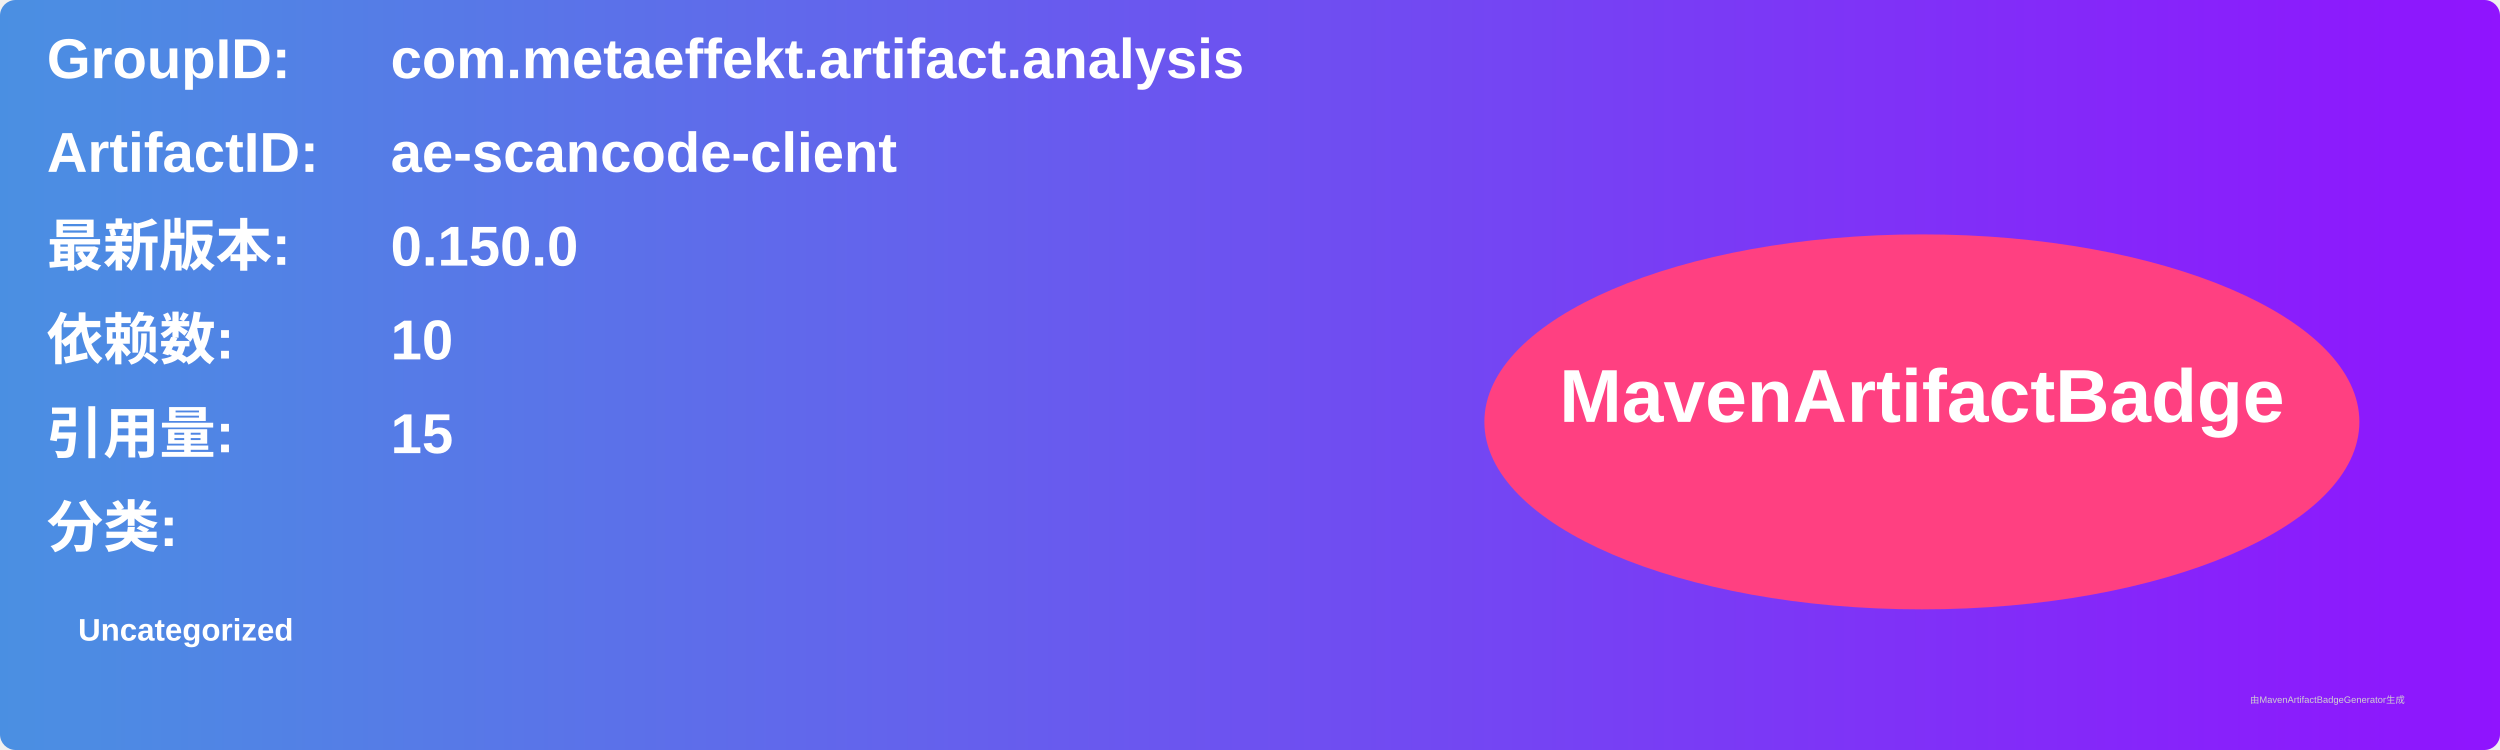
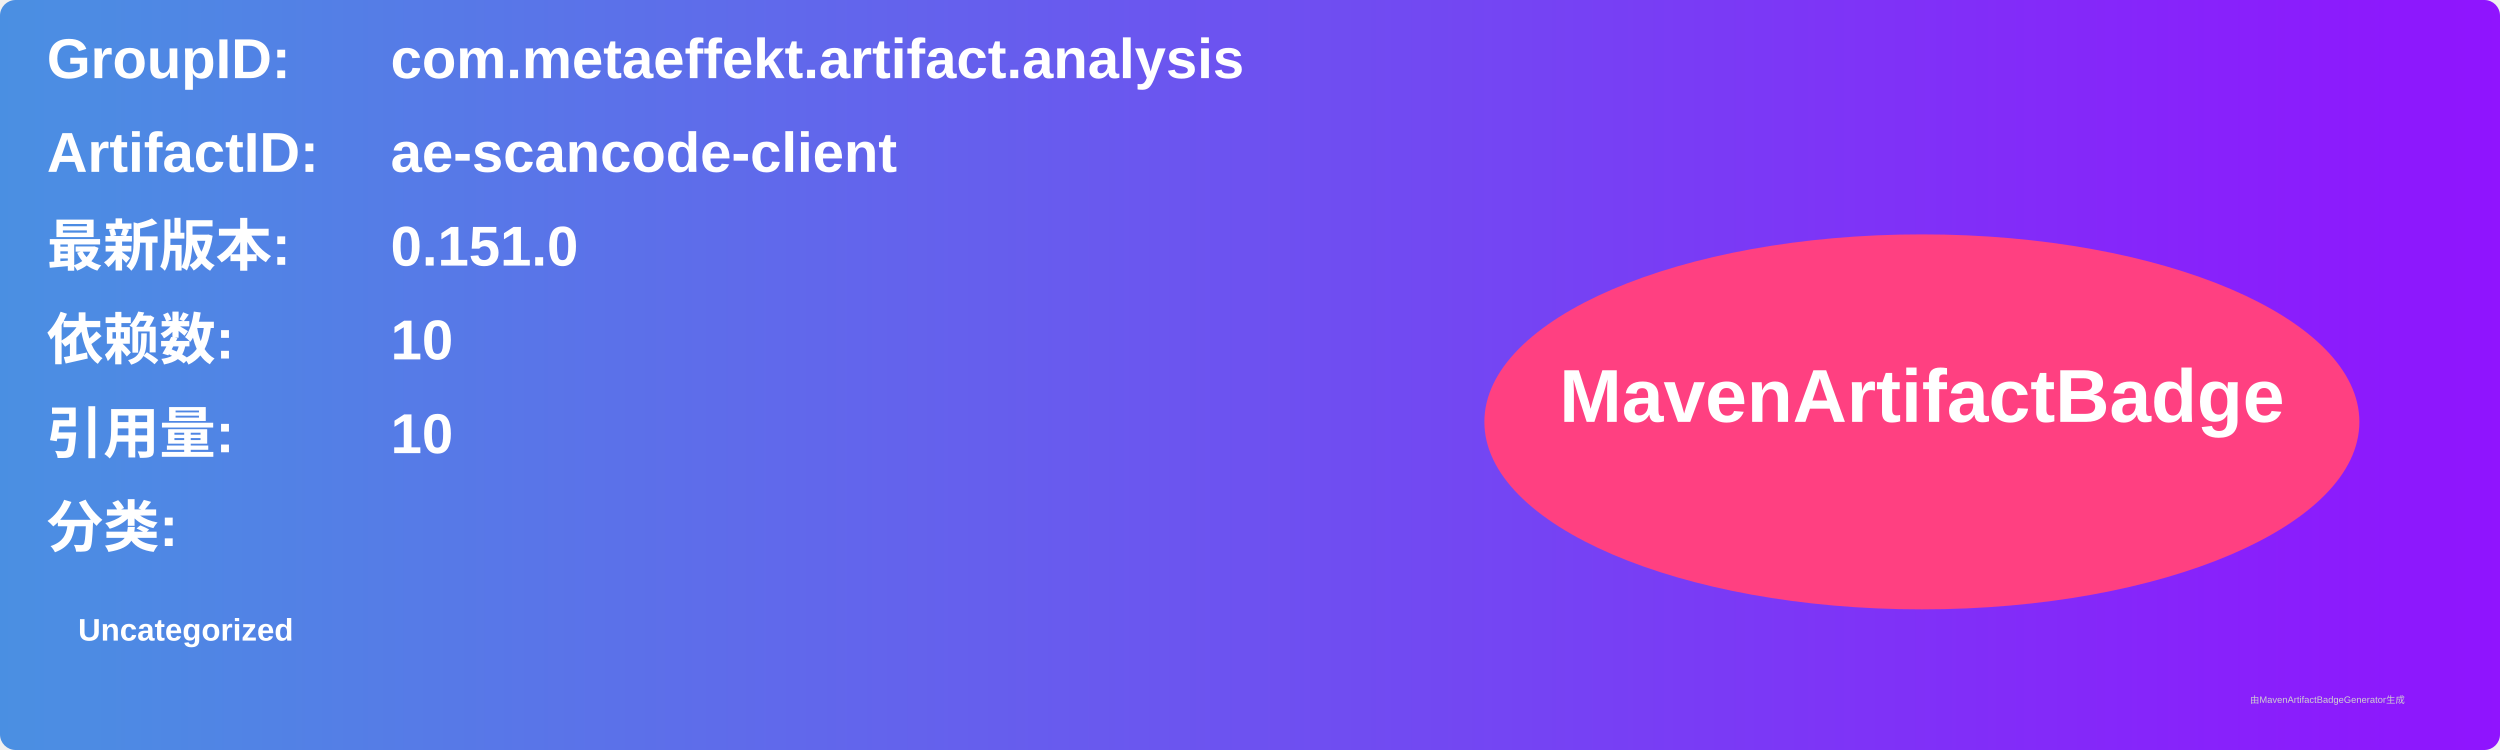
<svg xmlns="http://www.w3.org/2000/svg" width="800" height="240" viewBox="0 0 800 240">
  <linearGradient id="grad" x1="0%" y1="0%" x2="100%" y2="0%">
    <stop offset="0%" stop-color="#4a90e2" />
    <stop offset="100%" stop-color="#9013fe" />
  </linearGradient>
  <rect width="100%" height="100%" rx="5" ry="5" fill="url(#grad)" />
  <g transform="translate(15, 15)">
    <text x="0" y="10" font-family="Arial" font-size="18" fill="white" font-weight="bold" width="260">GroupID:</text>
    <text x="110" y="10" font-family="Arial" font-size="18" fill="white" font-weight="bold" width="460">com.metaeffekt.artifact.analysis</text>
    <text x="0" y="40" font-family="Arial" font-size="18" fill="white" font-weight="bold" width="260">ArtifactID:</text>
    <text x="110" y="40" font-family="Arial" font-size="18" fill="white" font-weight="bold" width="460">ae-scancode-client</text>
    <text x="0" y="70" font-family="Arial" font-size="18" fill="white" font-weight="bold">最新版本:</text>
    <text x="110" y="70" font-family="Arial" font-size="18" fill="white" font-weight="bold">
-       <tspan font-weight="bold">0.150.0</tspan>
+       <tspan font-weight="bold">0.151.0</tspan>
    </text>
    <text x="0" y="100" font-family="Arial" font-size="18" fill="white" font-weight="bold">依赖数: </text>
    <text x="110" y="100" font-family="Arial" font-size="18" fill="white">
      <tspan font-weight="bold">10</tspan>
    </text>
    <text x="0" y="130" font-family="Arial" font-size="18" fill="white" font-weight="bold">引用量: </text>
    <text x="110" y="130" font-family="Arial" font-size="18" fill="white">
-       <tspan font-weight="bold">15</tspan>
+       <tspan font-weight="bold">10</tspan>
    </text>
    <text x="0" y="160" font-family="Arial" font-size="18" fill="white" font-weight="bold">分类:</text>
    <text x="10" y="190" font-family="Arial" font-size="10" fill="white">
      <tspan font-weight="bold">Uncategorized</tspan>
    </text>
    <ellipse cx="600" cy="120" rx="140" ry="60" fill="#ff4081" />
    <text x="600" y="120" text-anchor="middle" font-family="Arial" font-size="24" fill="white" font-weight="bold">MavenArtifactBadge</text>
  </g>
  <text x="720" y="225" font-family="Arial" font-size="3" fill="#d0d0d0">由MavenArtifactBadgeGenerator生成</text>
</svg>
